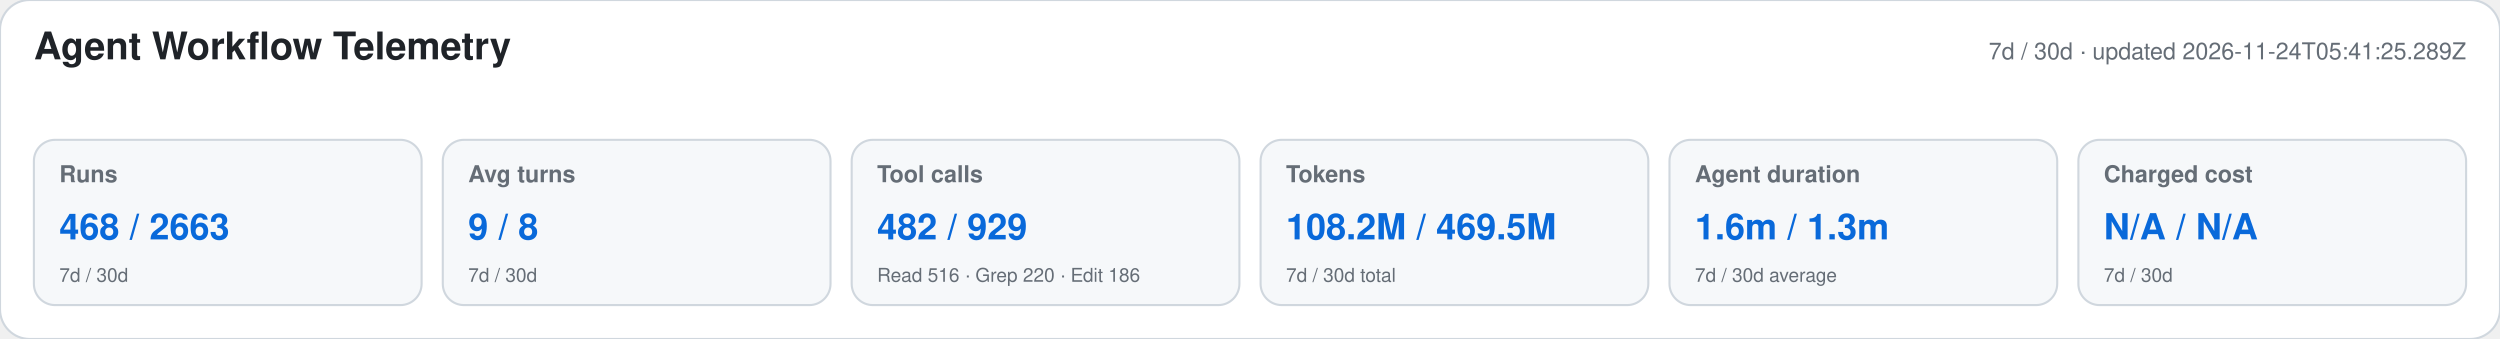
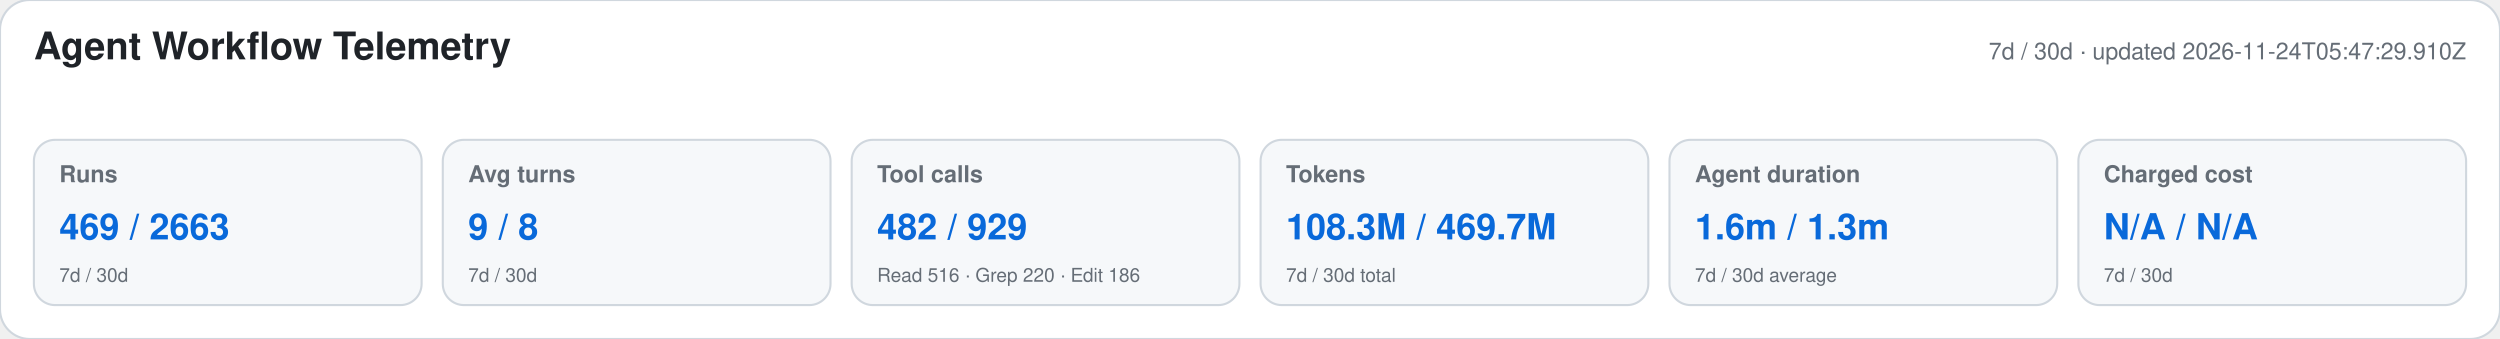
<svg xmlns="http://www.w3.org/2000/svg" width="1180" height="160" viewBox="0 0 1180 160" role="img" aria-labelledby="title desc">
  <style>text{font-family:-apple-system,BlinkMacSystemFont,"Segoe UI",Helvetica,Arial,sans-serif}.heading{font-size:18px;font-weight:650;fill:#1f2328}.meta,.label,.secondary{fill:#656d76}.meta,.label{font-size:11px}.label{font-weight:600}.primary{font-size:17px;font-weight:700;fill:#0969da}.secondary{font-size:9px}</style>
  <rect width="1180" height="160" rx="14" fill="#ffffff" stroke="#d0d7de" />
  <text x="16" y="28" class="heading">Agent Workflow Telemetry</text>
-   <text x="1164" y="28" text-anchor="end" class="meta">7d / 30d · updated 2026-11-24T05:41:25.289Z</text>
+   <text x="1164" y="28" text-anchor="end" class="meta">7d / 30d · updated 2026-11-24T05:47:29.910Z</text>
  <g>
    <rect x="16" y="66" width="183" height="78" rx="10" fill="#f6f8fa" stroke="#d0d7de" />
    <text x="28" y="86" class="label">Runs</text>
-     <text x="28" y="113" class="primary">468 / 2663</text>
+     <text x="28" y="113" class="primary">469 / 2663</text>
    <text x="28" y="133" class="secondary">7d / 30d</text>
  </g>
  <g>
    <rect x="209" y="66" width="183" height="78" rx="10" fill="#f6f8fa" stroke="#d0d7de" />
    <text x="221" y="86" class="label">Avg turns</text>
    <text x="221" y="113" class="primary">9 / 8</text>
    <text x="221" y="133" class="secondary">7d / 30d</text>
  </g>
  <g>
    <rect x="402" y="66" width="183" height="78" rx="10" fill="#f6f8fa" stroke="#d0d7de" />
    <text x="414" y="86" class="label">Tool calls</text>
    <text x="414" y="113" class="primary">482 / 929</text>
    <text x="414" y="133" class="secondary">Read 516 · Grep 220 · Edit 186</text>
  </g>
  <g>
    <rect x="595" y="66" width="183" height="78" rx="10" fill="#f6f8fa" stroke="#d0d7de" />
    <text x="607" y="86" class="label">Tokens</text>
-     <text x="607" y="113" class="primary">108.2M / 469.5M</text>
+     <text x="607" y="113" class="primary">108.3M / 469.7M</text>
    <text x="607" y="133" class="secondary">7d / 30d total</text>
  </g>
  <g>
    <rect x="788" y="66" width="183" height="78" rx="10" fill="#f6f8fa" stroke="#d0d7de" />
    <text x="800" y="86" class="label">Agent duration</text>
    <text x="800" y="113" class="primary">1.6m / 1.3m</text>
    <text x="800" y="133" class="secondary">7d / 30d average</text>
  </g>
  <g>
    <rect x="981" y="66" width="183" height="78" rx="10" fill="#f6f8fa" stroke="#d0d7de" />
    <text x="993" y="86" class="label">Charged cost</text>
    <text x="993" y="113" class="primary">N/A / N/A</text>
    <text x="993" y="133" class="secondary">7d / 30d</text>
  </g>
</svg>
